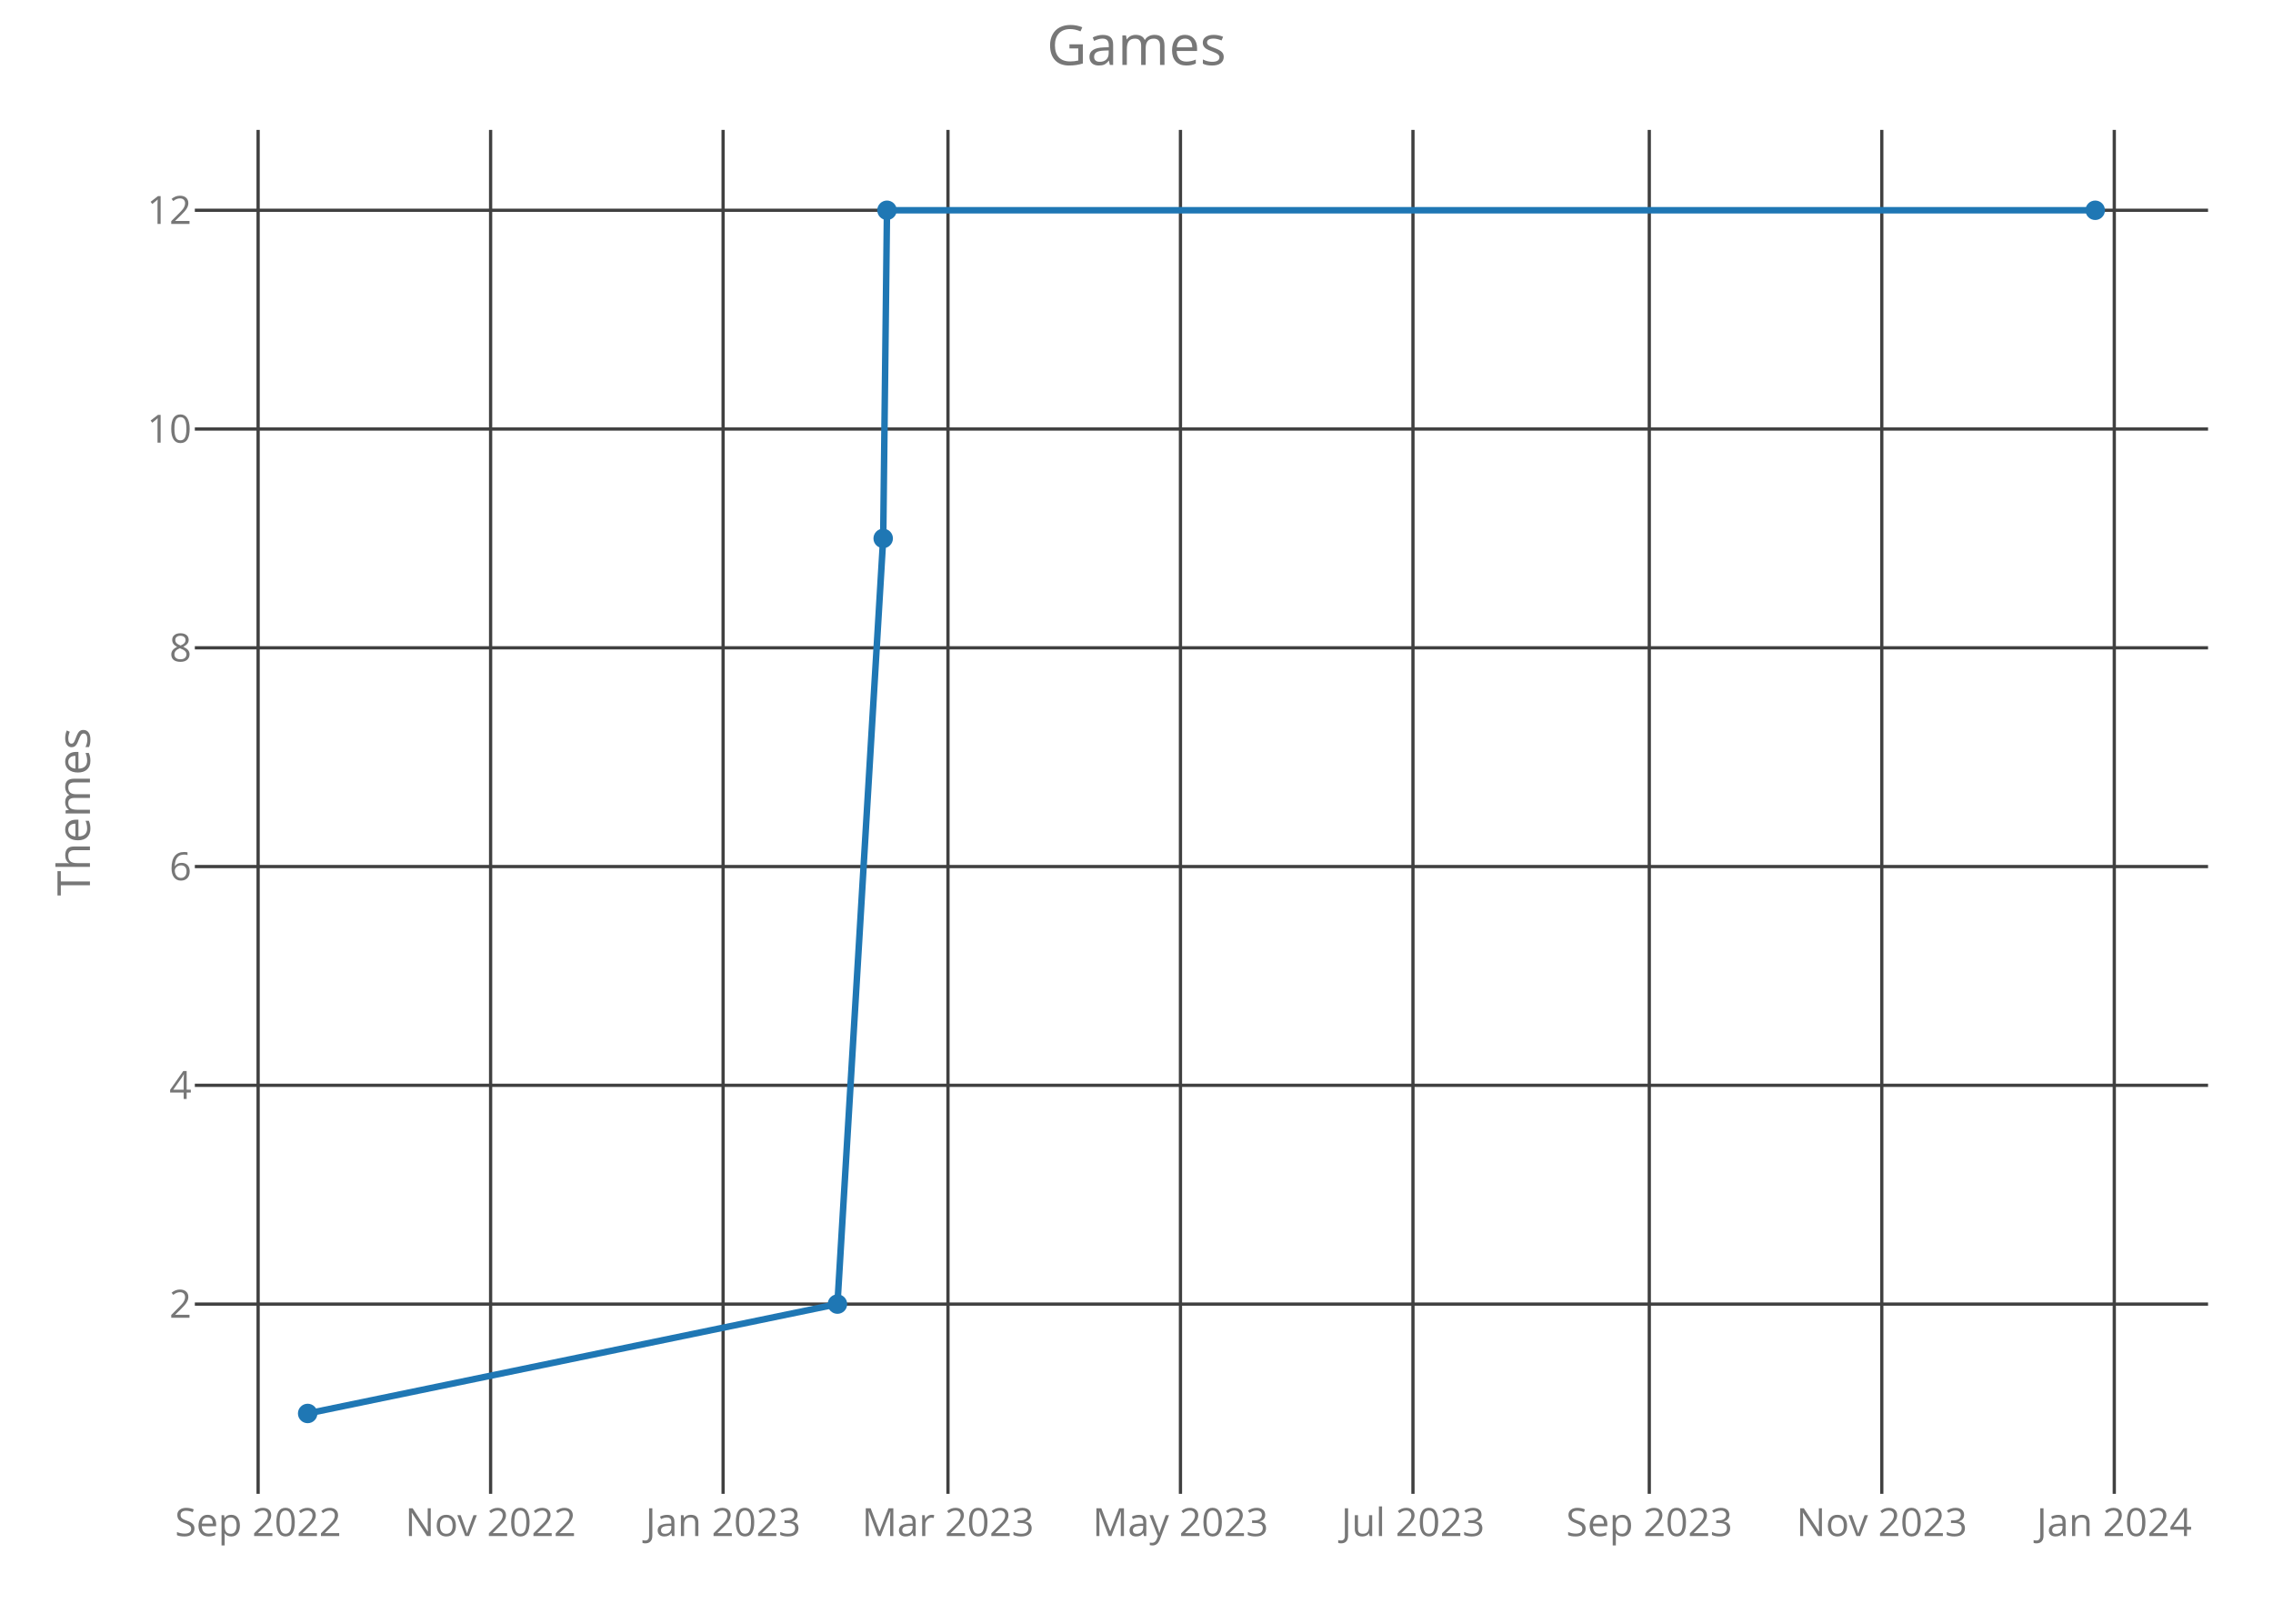
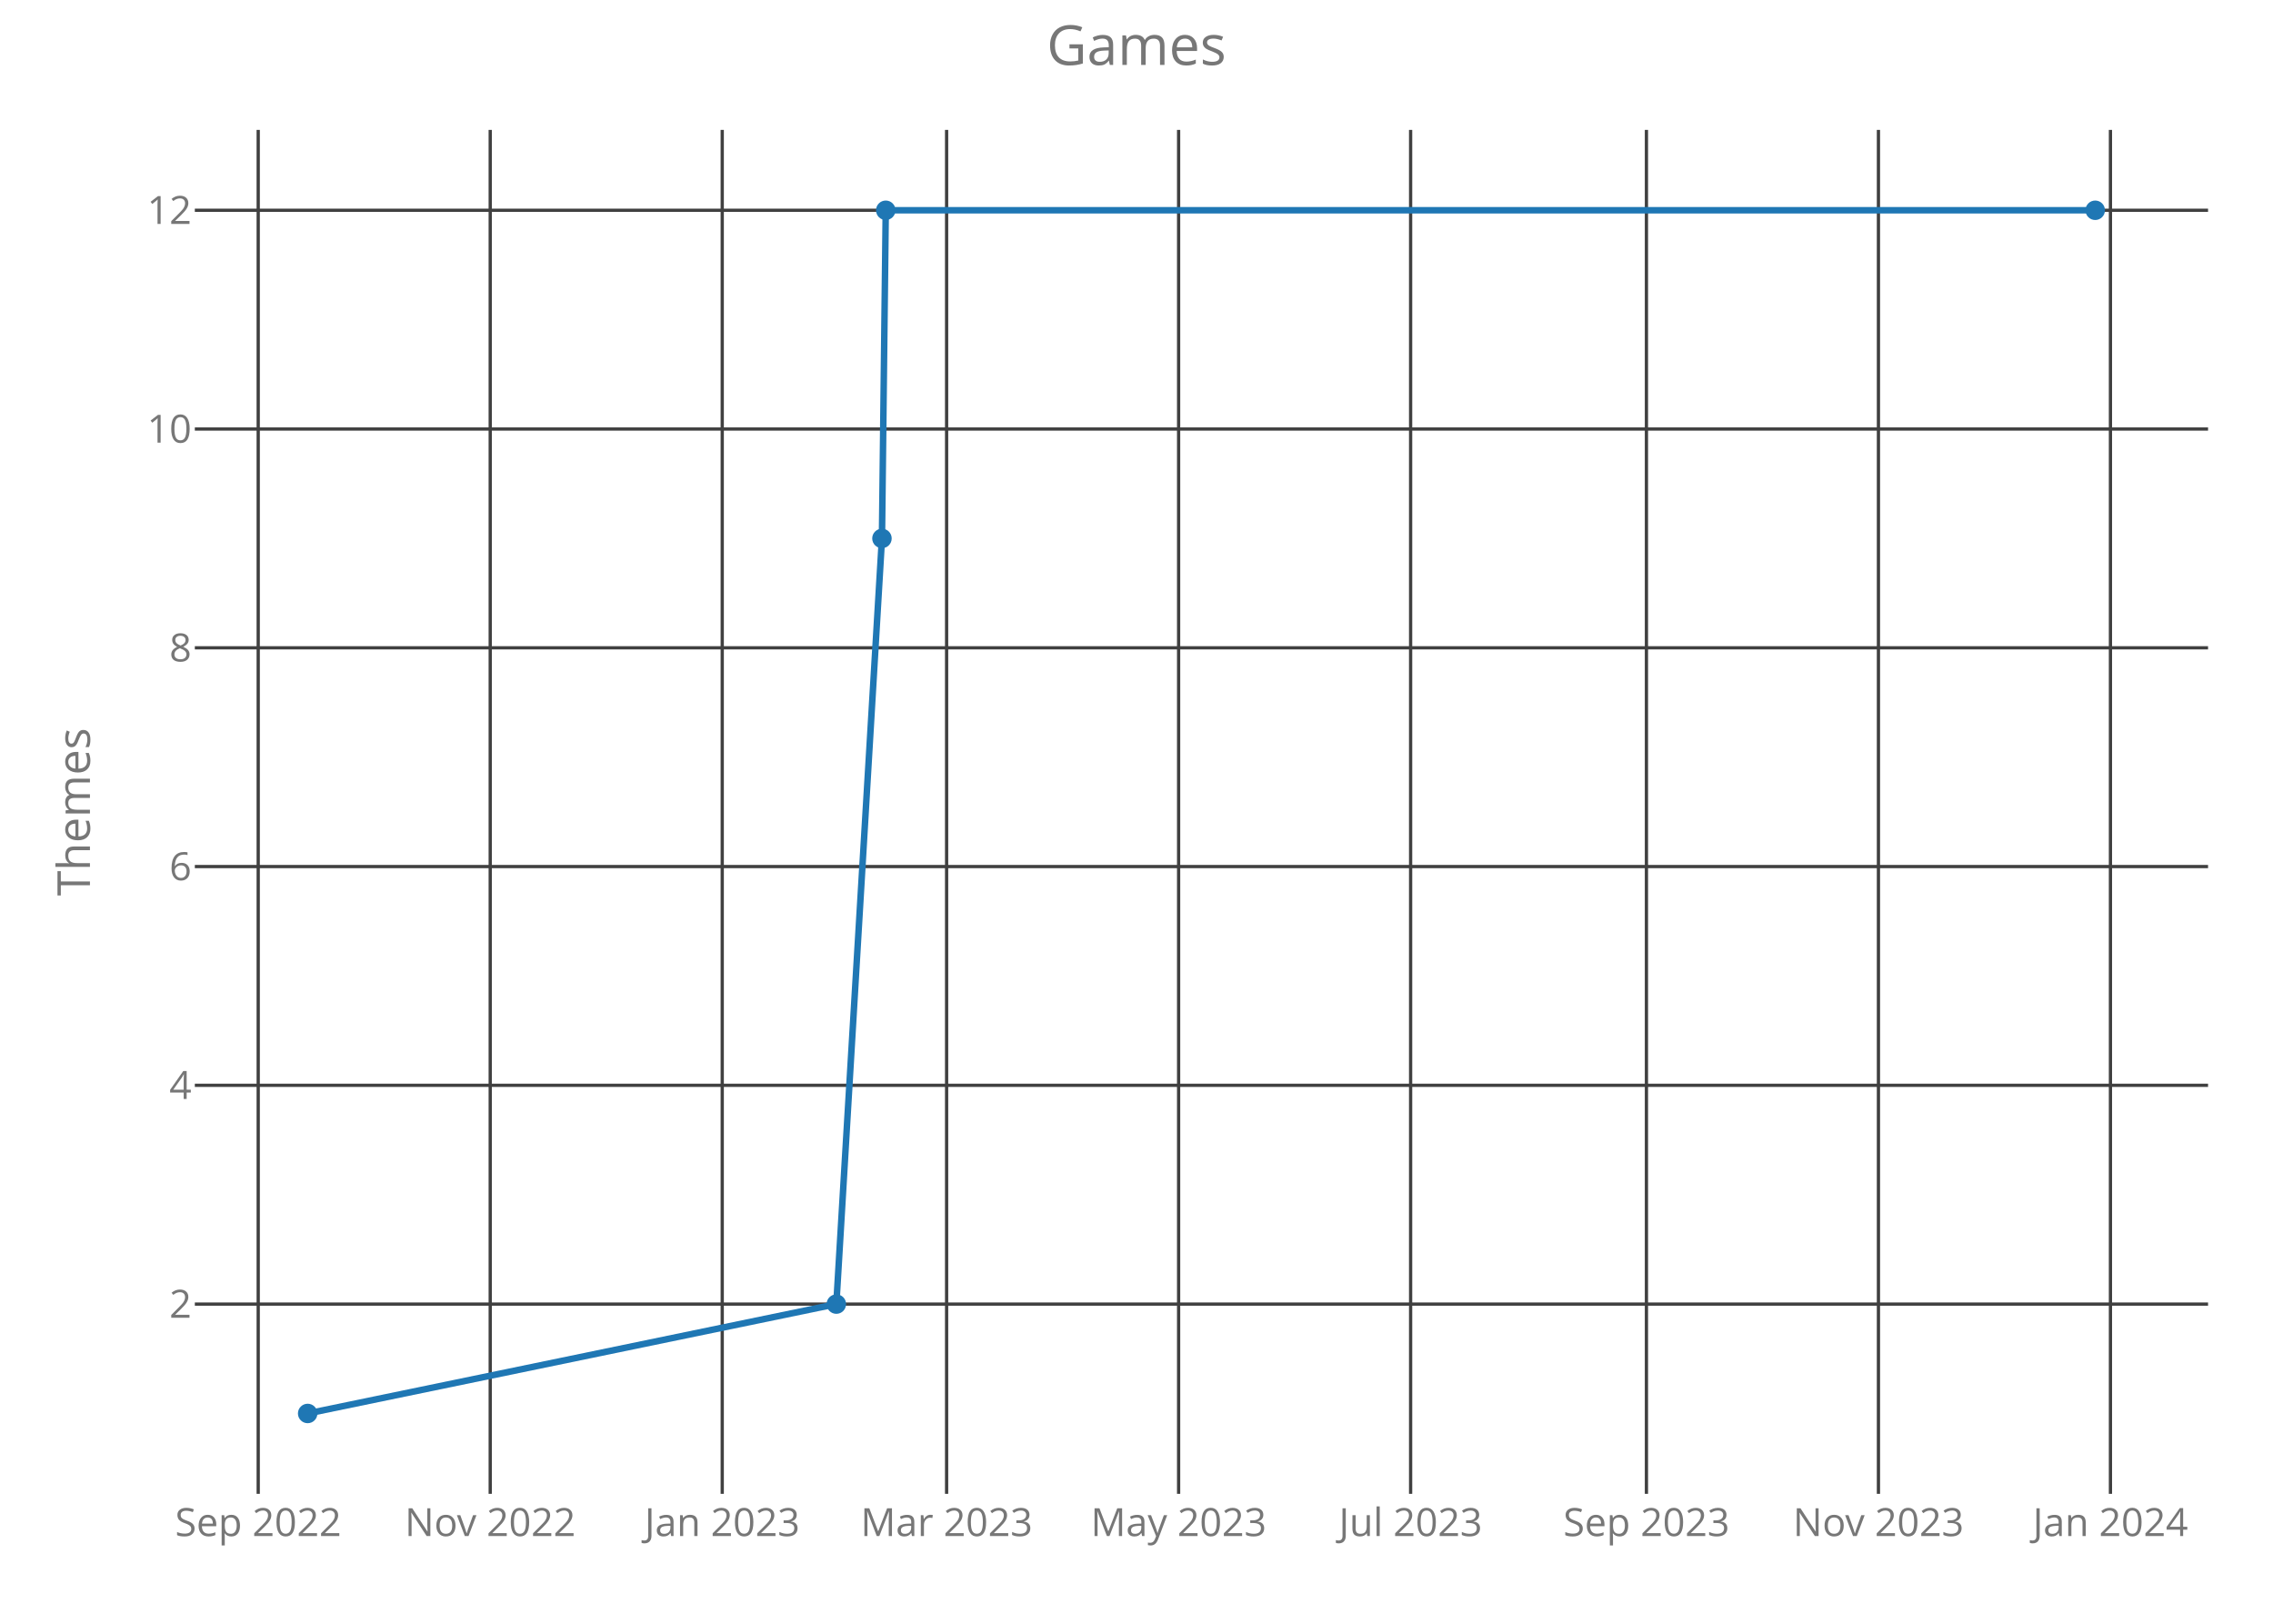
<svg xmlns="http://www.w3.org/2000/svg" class="main-svg" width="700" height="500" style="" viewBox="0 0 700 500">
  <rect x="0" y="0" width="700" height="500" style="fill: rgb(0, 0, 0); fill-opacity: 0;" />
-   <defs id="defs-7d07be">
+   <defs id="defs-1ab6fd">
    <g class="clips">
-       <clipPath id="clip7d07bexyplot" class="plotclip">
+       <clipPath id="clip1ab6fdxyplot" class="plotclip">
        <rect width="620" height="420" />
      </clipPath>
-       <clipPath class="axesclip" id="clip7d07bex">
+       <clipPath class="axesclip" id="clip1ab6fdx">
        <rect x="60" y="0" width="620" height="500" />
      </clipPath>
-       <clipPath class="axesclip" id="clip7d07bey">
+       <clipPath class="axesclip" id="clip1ab6fdy">
        <rect x="0" y="40" width="700" height="420" />
      </clipPath>
-       <clipPath class="axesclip" id="clip7d07bexy">
+       <clipPath class="axesclip" id="clip1ab6fdxy">
        <rect x="60" y="40" width="620" height="420" />
      </clipPath>
    </g>
    <g class="gradients" />
  </defs>
  <g class="bglayer">
    <rect class="bg" x="60" y="40" width="620" height="420" style="fill: rgb(0, 0, 0); fill-opacity: 0; stroke-width: 0;" />
  </g>
  <g class="layer-below">
    <g class="imagelayer" />
    <g class="shapelayer" />
  </g>
  <g class="cartesianlayer">
    <g class="subplot xy">
      <g class="layer-subplot">
        <g class="shapelayer" />
        <g class="imagelayer" />
      </g>
      <g class="gridlayer">
        <g class="x">
-           <path class="xgrid crisp" transform="translate(79.49,0)" d="M0,40v420" style="stroke: rgb(64, 64, 64); stroke-opacity: 1; stroke-width: 1px;" />
-           <path class="xgrid crisp" transform="translate(151.09,0)" d="M0,40v420" style="stroke: rgb(64, 64, 64); stroke-opacity: 1; stroke-width: 1px;" />
-           <path class="xgrid crisp" transform="translate(222.69,0)" d="M0,40v420" style="stroke: rgb(64, 64, 64); stroke-opacity: 1; stroke-width: 1px;" />
-           <path class="xgrid crisp" transform="translate(291.94,0)" d="M0,40v420" style="stroke: rgb(64, 64, 64); stroke-opacity: 1; stroke-width: 1px;" />
-           <path class="xgrid crisp" transform="translate(363.54,0)" d="M0,40v420" style="stroke: rgb(64, 64, 64); stroke-opacity: 1; stroke-width: 1px;" />
-           <path class="xgrid crisp" transform="translate(435.14,0)" d="M0,40v420" style="stroke: rgb(64, 64, 64); stroke-opacity: 1; stroke-width: 1px;" />
-           <path class="xgrid crisp" transform="translate(507.92,0)" d="M0,40v420" style="stroke: rgb(64, 64, 64); stroke-opacity: 1; stroke-width: 1px;" />
-           <path class="xgrid crisp" transform="translate(579.52,0)" d="M0,40v420" style="stroke: rgb(64, 64, 64); stroke-opacity: 1; stroke-width: 1px;" />
-           <path class="xgrid crisp" transform="translate(651.12,0)" d="M0,40v420" style="stroke: rgb(64, 64, 64); stroke-opacity: 1; stroke-width: 1px;" />
+           <path class="xgrid crisp" transform="translate(79.52,0)" d="M0,40v420" style="stroke: rgb(64, 64, 64); stroke-opacity: 1; stroke-width: 1px;" />
+           <path class="xgrid crisp" transform="translate(150.97,0)" d="M0,40v420" style="stroke: rgb(64, 64, 64); stroke-opacity: 1; stroke-width: 1px;" />
+           <path class="xgrid crisp" transform="translate(222.42,0)" d="M0,40v420" style="stroke: rgb(64, 64, 64); stroke-opacity: 1; stroke-width: 1px;" />
+           <path class="xgrid crisp" transform="translate(291.52,0)" d="M0,40v420" style="stroke: rgb(64, 64, 64); stroke-opacity: 1; stroke-width: 1px;" />
+           <path class="xgrid crisp" transform="translate(362.97,0)" d="M0,40v420" style="stroke: rgb(64, 64, 64); stroke-opacity: 1; stroke-width: 1px;" />
+           <path class="xgrid crisp" transform="translate(434.42,0)" d="M0,40v420" style="stroke: rgb(64, 64, 64); stroke-opacity: 1; stroke-width: 1px;" />
+           <path class="xgrid crisp" transform="translate(507.04,0)" d="M0,40v420" style="stroke: rgb(64, 64, 64); stroke-opacity: 1; stroke-width: 1px;" />
+           <path class="xgrid crisp" transform="translate(578.49,0)" d="M0,40v420" style="stroke: rgb(64, 64, 64); stroke-opacity: 1; stroke-width: 1px;" />
+           <path class="xgrid crisp" transform="translate(649.94,0)" d="M0,40v420" style="stroke: rgb(64, 64, 64); stroke-opacity: 1; stroke-width: 1px;" />
        </g>
        <g class="y">
          <path class="ygrid crisp" transform="translate(0,401.57)" d="M60,0h620" style="stroke: rgb(64, 64, 64); stroke-opacity: 1; stroke-width: 1px;" />
          <path class="ygrid crisp" transform="translate(0,334.2)" d="M60,0h620" style="stroke: rgb(64, 64, 64); stroke-opacity: 1; stroke-width: 1px;" />
          <path class="ygrid crisp" transform="translate(0,266.84)" d="M60,0h620" style="stroke: rgb(64, 64, 64); stroke-opacity: 1; stroke-width: 1px;" />
          <path class="ygrid crisp" transform="translate(0,199.48)" d="M60,0h620" style="stroke: rgb(64, 64, 64); stroke-opacity: 1; stroke-width: 1px;" />
          <path class="ygrid crisp" transform="translate(0,132.11)" d="M60,0h620" style="stroke: rgb(64, 64, 64); stroke-opacity: 1; stroke-width: 1px;" />
          <path class="ygrid crisp" transform="translate(0,64.75)" d="M60,0h620" style="stroke: rgb(64, 64, 64); stroke-opacity: 1; stroke-width: 1px;" />
        </g>
      </g>
      <g class="zerolinelayer" />
      <path class="xlines-below crisp" d="M0,0" style="fill: none;" />
      <path class="ylines-below crisp" d="M0,0" style="fill: none;" />
      <g class="overlines-below" />
      <g class="xaxislayer-below">
        <g class="xtick">
-           <text text-anchor="middle" x="0" y="473" transform="translate(79.49,0)" style="font-family: 'Open Sans'; font-size: 12px; fill: rgb(119, 119, 119); fill-opacity: 1; white-space: pre;">Sep 2022</text>
+           <text text-anchor="middle" x="0" y="473" transform="translate(79.52,0)" style="font-family: 'Open Sans'; font-size: 12px; fill: rgb(119, 119, 119); fill-opacity: 1; white-space: pre;">Sep 2022</text>
        </g>
        <g class="xtick">
-           <text text-anchor="middle" x="0" y="473" transform="translate(151.09,0)" style="font-family: 'Open Sans'; font-size: 12px; fill: rgb(119, 119, 119); fill-opacity: 1; white-space: pre;">Nov 2022</text>
+           <text text-anchor="middle" x="0" y="473" transform="translate(150.97,0)" style="font-family: 'Open Sans'; font-size: 12px; fill: rgb(119, 119, 119); fill-opacity: 1; white-space: pre;">Nov 2022</text>
        </g>
        <g class="xtick">
-           <text text-anchor="middle" x="0" y="473" transform="translate(222.69,0)" style="font-family: 'Open Sans'; font-size: 12px; fill: rgb(119, 119, 119); fill-opacity: 1; white-space: pre;">Jan 2023</text>
+           <text text-anchor="middle" x="0" y="473" transform="translate(222.42,0)" style="font-family: 'Open Sans'; font-size: 12px; fill: rgb(119, 119, 119); fill-opacity: 1; white-space: pre;">Jan 2023</text>
        </g>
        <g class="xtick">
-           <text text-anchor="middle" x="0" y="473" transform="translate(291.94,0)" style="font-family: 'Open Sans'; font-size: 12px; fill: rgb(119, 119, 119); fill-opacity: 1; white-space: pre;">Mar 2023</text>
+           <text text-anchor="middle" x="0" y="473" transform="translate(291.52,0)" style="font-family: 'Open Sans'; font-size: 12px; fill: rgb(119, 119, 119); fill-opacity: 1; white-space: pre;">Mar 2023</text>
        </g>
        <g class="xtick">
-           <text text-anchor="middle" x="0" y="473" transform="translate(363.54,0)" style="font-family: 'Open Sans'; font-size: 12px; fill: rgb(119, 119, 119); fill-opacity: 1; white-space: pre;">May 2023</text>
+           <text text-anchor="middle" x="0" y="473" transform="translate(362.97,0)" style="font-family: 'Open Sans'; font-size: 12px; fill: rgb(119, 119, 119); fill-opacity: 1; white-space: pre;">May 2023</text>
        </g>
        <g class="xtick">
-           <text text-anchor="middle" x="0" y="473" transform="translate(435.14,0)" style="font-family: 'Open Sans'; font-size: 12px; fill: rgb(119, 119, 119); fill-opacity: 1; white-space: pre;">Jul 2023</text>
+           <text text-anchor="middle" x="0" y="473" transform="translate(434.42,0)" style="font-family: 'Open Sans'; font-size: 12px; fill: rgb(119, 119, 119); fill-opacity: 1; white-space: pre;">Jul 2023</text>
        </g>
        <g class="xtick">
-           <text text-anchor="middle" x="0" y="473" transform="translate(507.92,0)" style="font-family: 'Open Sans'; font-size: 12px; fill: rgb(119, 119, 119); fill-opacity: 1; white-space: pre;">Sep 2023</text>
+           <text text-anchor="middle" x="0" y="473" transform="translate(507.04,0)" style="font-family: 'Open Sans'; font-size: 12px; fill: rgb(119, 119, 119); fill-opacity: 1; white-space: pre;">Sep 2023</text>
        </g>
        <g class="xtick">
-           <text text-anchor="middle" x="0" y="473" transform="translate(579.52,0)" style="font-family: 'Open Sans'; font-size: 12px; fill: rgb(119, 119, 119); fill-opacity: 1; white-space: pre;">Nov 2023</text>
+           <text text-anchor="middle" x="0" y="473" transform="translate(578.49,0)" style="font-family: 'Open Sans'; font-size: 12px; fill: rgb(119, 119, 119); fill-opacity: 1; white-space: pre;">Nov 2023</text>
        </g>
        <g class="xtick">
-           <text text-anchor="middle" x="0" y="473" transform="translate(651.12,0)" style="font-family: 'Open Sans'; font-size: 12px; fill: rgb(119, 119, 119); fill-opacity: 1; white-space: pre;">Jan 2024</text>
+           <text text-anchor="middle" x="0" y="473" transform="translate(649.94,0)" style="font-family: 'Open Sans'; font-size: 12px; fill: rgb(119, 119, 119); fill-opacity: 1; white-space: pre;">Jan 2024</text>
        </g>
      </g>
      <g class="yaxislayer-below">
        <g class="ytick">
          <text text-anchor="end" x="59" y="4.2" transform="translate(0,401.57)" style="font-family: 'Open Sans'; font-size: 12px; fill: rgb(119, 119, 119); fill-opacity: 1; white-space: pre;">2</text>
        </g>
        <g class="ytick">
          <text text-anchor="end" x="59" y="4.2" transform="translate(0,334.2)" style="font-family: 'Open Sans'; font-size: 12px; fill: rgb(119, 119, 119); fill-opacity: 1; white-space: pre;">4</text>
        </g>
        <g class="ytick">
          <text text-anchor="end" x="59" y="4.2" transform="translate(0,266.84)" style="font-family: 'Open Sans'; font-size: 12px; fill: rgb(119, 119, 119); fill-opacity: 1; white-space: pre;">6</text>
        </g>
        <g class="ytick">
          <text text-anchor="end" x="59" y="4.2" transform="translate(0,199.48)" style="font-family: 'Open Sans'; font-size: 12px; fill: rgb(119, 119, 119); fill-opacity: 1; white-space: pre;">8</text>
        </g>
        <g class="ytick">
          <text text-anchor="end" x="59" y="4.2" transform="translate(0,132.11)" style="font-family: 'Open Sans'; font-size: 12px; fill: rgb(119, 119, 119); fill-opacity: 1; white-space: pre;">10</text>
        </g>
        <g class="ytick">
          <text text-anchor="end" x="59" y="4.2" transform="translate(0,64.75)" style="font-family: 'Open Sans'; font-size: 12px; fill: rgb(119, 119, 119); fill-opacity: 1; white-space: pre;">12</text>
        </g>
      </g>
      <g class="overaxes-below" />
-       <g class="plot" transform="translate(60,40)" clip-path="url('#clip7d07bexyplot')">
+       <g class="plot" transform="translate(60,40)" clip-path="url('#clip1ab6fdxyplot')">
        <g class="scatterlayer mlayer">
-           <g class="trace scatter tracedccf37" style="stroke-miterlimit: 2; opacity: 1;">
+           <g class="trace scatter trace27a86a" style="stroke-miterlimit: 2; opacity: 1;">
            <g class="fills" />
            <g class="errorbars" />
            <g class="lines">
-               <path class="js-line" d="M34.75,395.25L197.9,361.57L211.99,125.8L213.16,24.75L585.25,24.75" style="vector-effect: non-scaling-stroke; fill: none; stroke: rgb(31, 119, 180); stroke-opacity: 1; stroke-width: 2px; opacity: 1;" />
+               <path class="js-line" d="M34.75,395.25L197.56,361.57L211.61,125.8L212.78,24.75L585.25,24.75" style="vector-effect: non-scaling-stroke; fill: none; stroke: rgb(31, 119, 180); stroke-opacity: 1; stroke-width: 2px; opacity: 1;" />
            </g>
            <g class="points">
              <path class="point" transform="translate(34.75,395.25)" d="M3,0A3,3 0 1,1 0,-3A3,3 0 0,1 3,0Z" style="opacity: 1; stroke-width: 0px; fill: rgb(31, 119, 180); fill-opacity: 1;" />
-               <path class="point" transform="translate(197.9,361.57)" d="M3,0A3,3 0 1,1 0,-3A3,3 0 0,1 3,0Z" style="opacity: 1; stroke-width: 0px; fill: rgb(31, 119, 180); fill-opacity: 1;" />
-               <path class="point" transform="translate(211.99,125.8)" d="M3,0A3,3 0 1,1 0,-3A3,3 0 0,1 3,0Z" style="opacity: 1; stroke-width: 0px; fill: rgb(31, 119, 180); fill-opacity: 1;" />
-               <path class="point" transform="translate(213.16,24.75)" d="M3,0A3,3 0 1,1 0,-3A3,3 0 0,1 3,0Z" style="opacity: 1; stroke-width: 0px; fill: rgb(31, 119, 180); fill-opacity: 1;" />
+               <path class="point" transform="translate(197.56,361.57)" d="M3,0A3,3 0 1,1 0,-3A3,3 0 0,1 3,0Z" style="opacity: 1; stroke-width: 0px; fill: rgb(31, 119, 180); fill-opacity: 1;" />
+               <path class="point" transform="translate(211.61,125.8)" d="M3,0A3,3 0 1,1 0,-3A3,3 0 0,1 3,0Z" style="opacity: 1; stroke-width: 0px; fill: rgb(31, 119, 180); fill-opacity: 1;" />
+               <path class="point" transform="translate(212.78,24.75)" d="M3,0A3,3 0 1,1 0,-3A3,3 0 0,1 3,0Z" style="opacity: 1; stroke-width: 0px; fill: rgb(31, 119, 180); fill-opacity: 1;" />
              <path class="point" transform="translate(585.25,24.75)" d="M3,0A3,3 0 1,1 0,-3A3,3 0 0,1 3,0Z" style="opacity: 1; stroke-width: 0px; fill: rgb(31, 119, 180); fill-opacity: 1;" />
            </g>
            <g class="text" />
          </g>
        </g>
      </g>
      <g class="overplot" />
      <path class="xlines-above" />
      <path class="ylines-above" />
      <g class="overlines-above" />
      <g class="xaxislayer-above" />
      <g class="yaxislayer-above" />
      <g class="overaxes-above" />
    </g>
  </g>
  <g class="polarlayer" />
  <g class="ternarylayer" />
  <g class="geolayer" />
  <g class="funnelarealayer" />
  <g class="pielayer" />
  <g class="treemaplayer" />
  <g class="sunburstlayer" />
  <g class="glimages" />
-   <defs id="topdefs-7d07be">
+   <defs id="topdefs-1ab6fd">
    <g class="clips" />
  </defs>
  <g class="layer-above">
    <g class="imagelayer" />
    <g class="shapelayer" />
  </g>
  <g class="infolayer">
    <g class="g-gtitle">
      <text class="gtitle" x="350" y="20" text-anchor="middle" dy="0em" style="font-family: 'Open Sans'; font-size: 17px; fill: rgb(119, 119, 119); opacity: 1; font-weight: normal; white-space: pre;">Games</text>
    </g>
    <g class="g-xtitle" />
    <g class="g-ytitle">
      <text class="ytitle" transform="rotate(-90,27.7,250)" x="27.7" y="250" text-anchor="middle" style="font-family: 'Open Sans'; font-size: 14px; fill: rgb(119, 119, 119); opacity: 1; font-weight: normal; white-space: pre;">Themes</text>
    </g>
  </g>
</svg>
